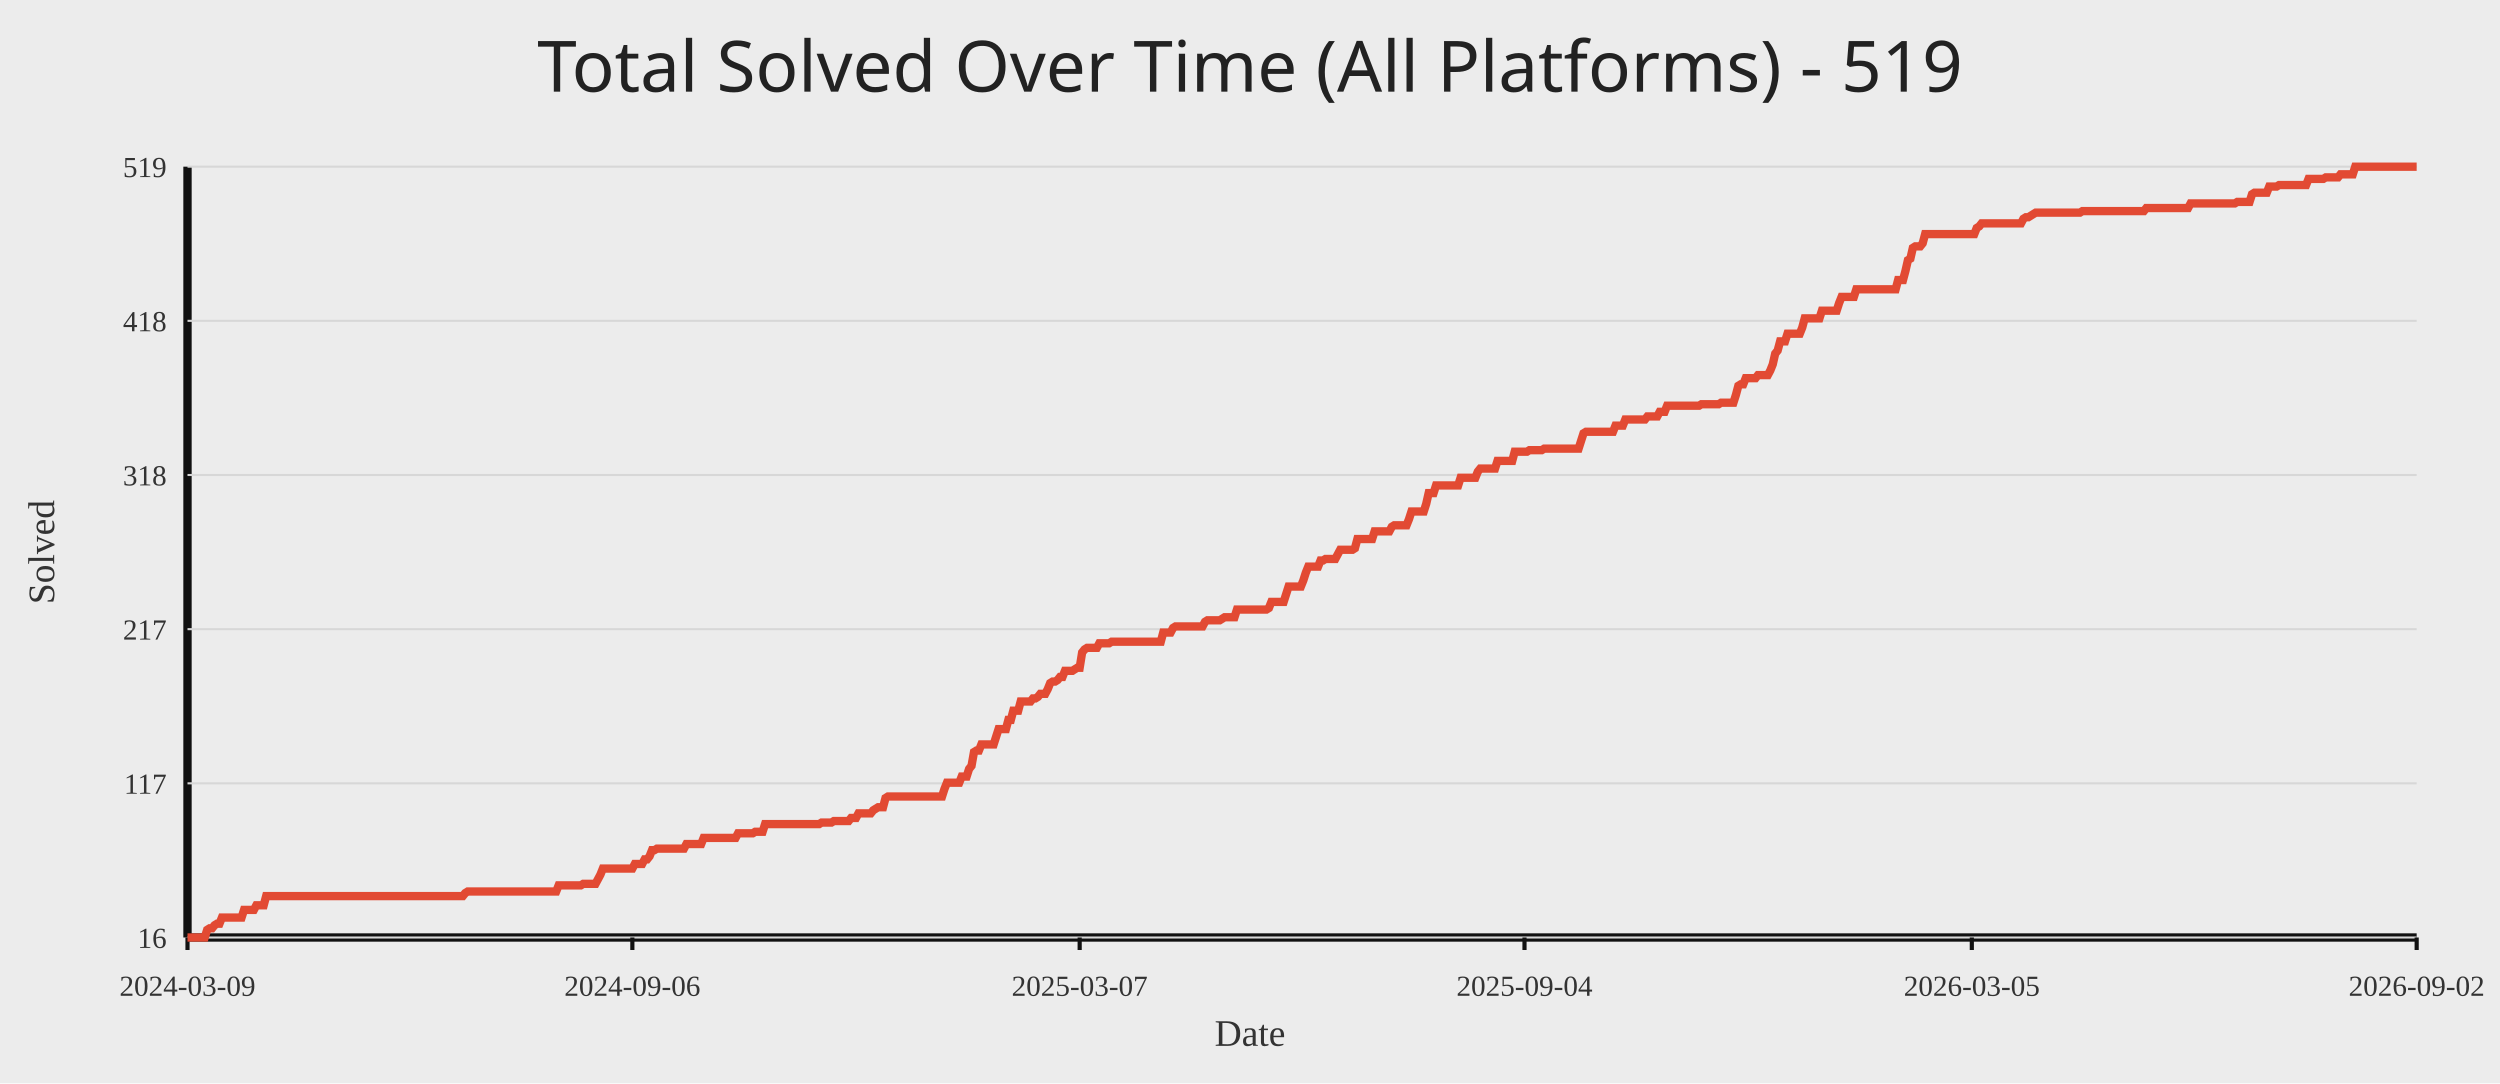
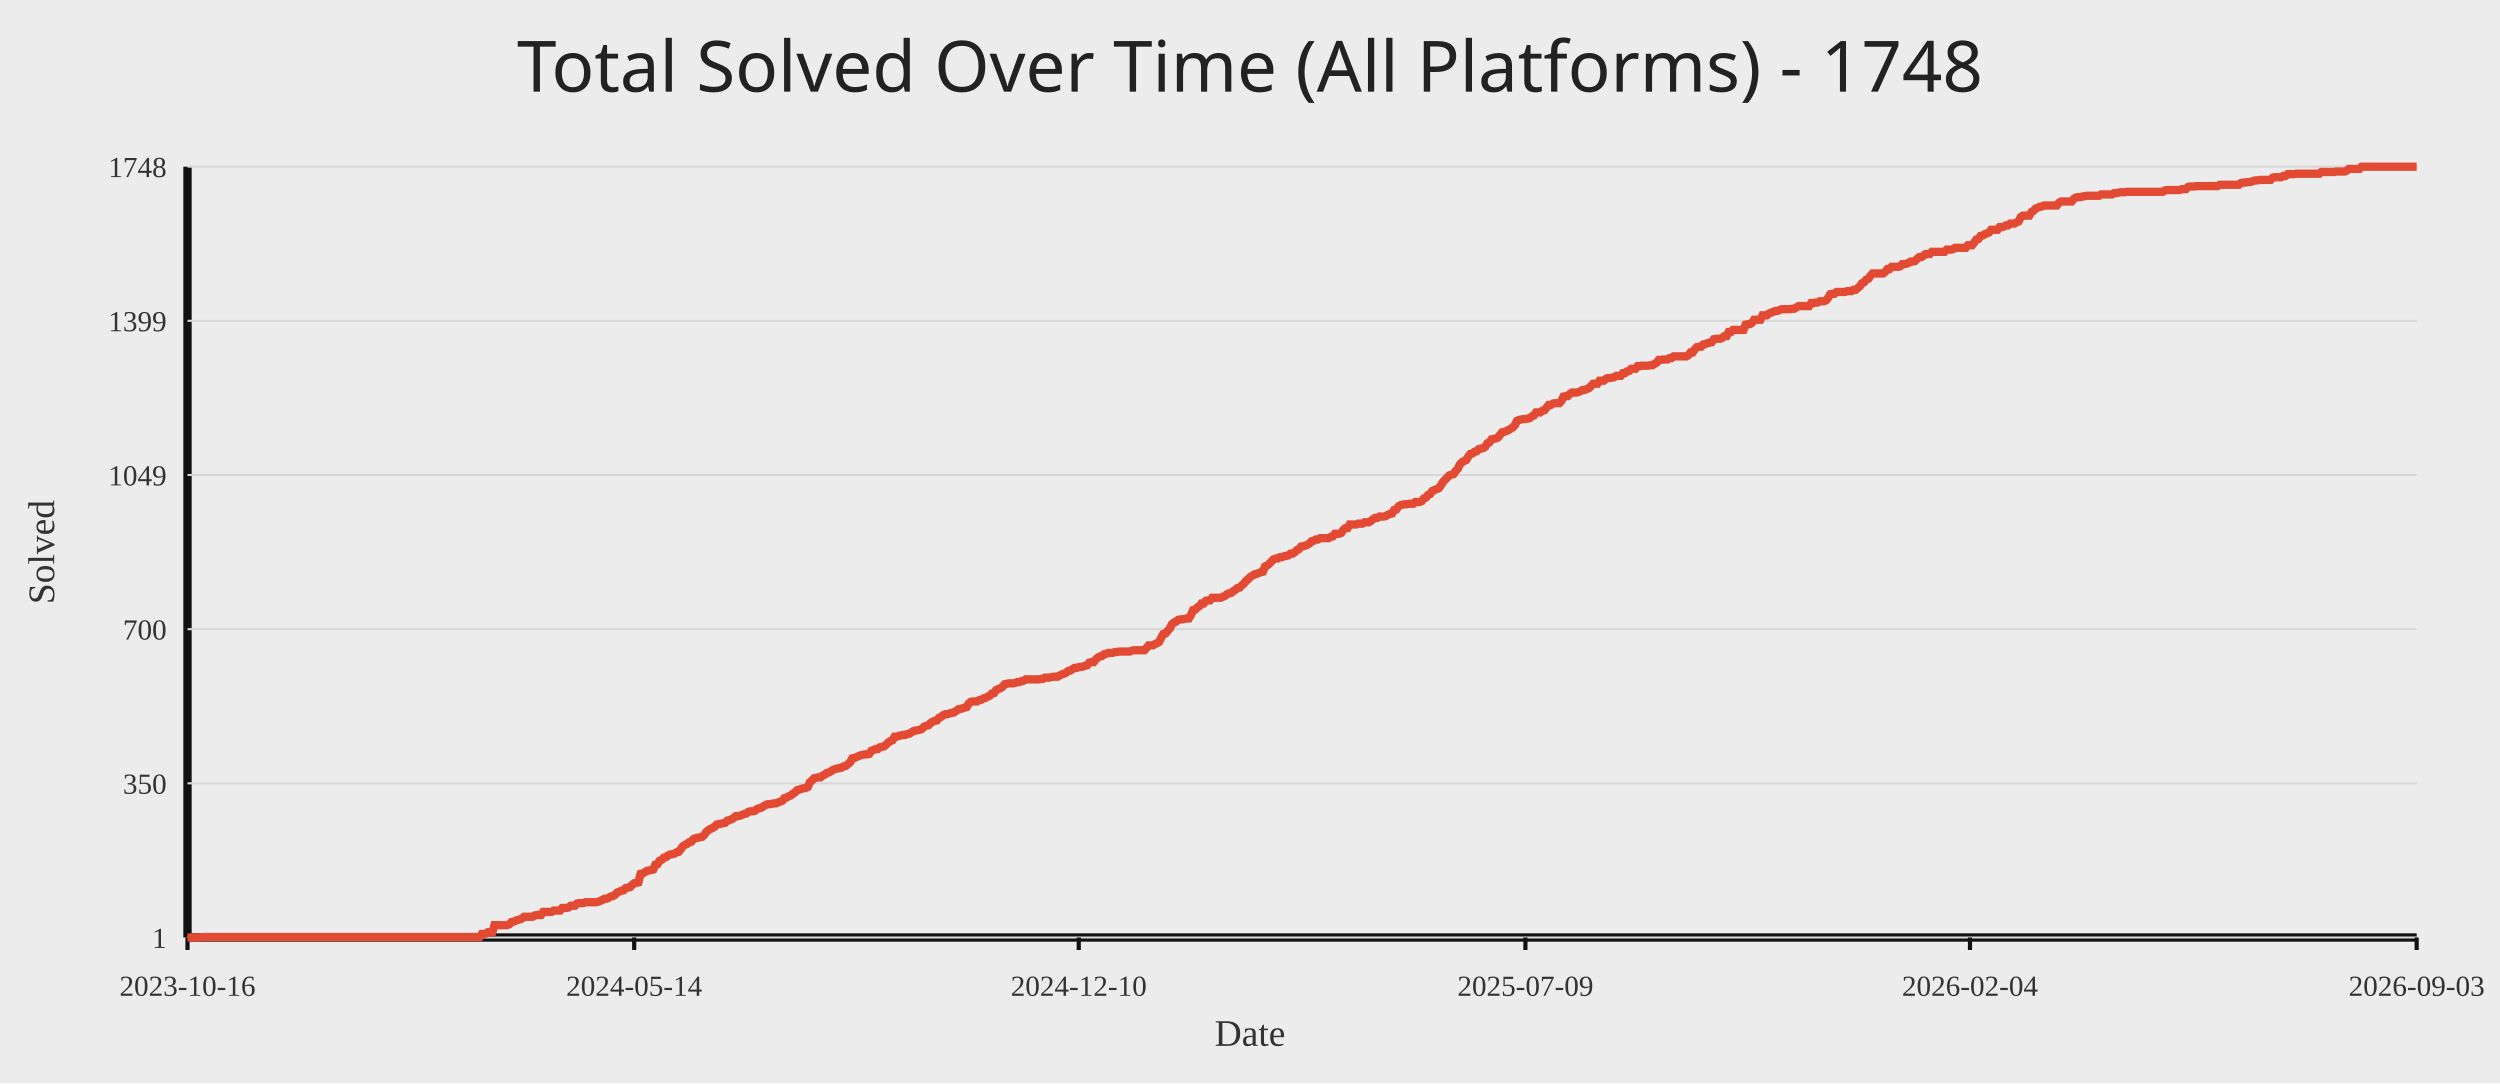
<svg xmlns="http://www.w3.org/2000/svg" width="1200" height="520">
  <rect width="100%" height="100%" fill="#ececec" />
-   <text x="50%" y="44" text-anchor="middle" fill="#222" font-size="34" font-family="Comic Sans MS, Segoe UI">Total Solved Over Time (All Platforms) - 519</text>
+   <text x="50%" y="44" text-anchor="middle" fill="#222" font-size="34" font-family="Comic Sans MS, Segoe UI">Total Solved Over Time (All Platforms) - 1748</text>
  <line x1="90" y1="450" x2="1160" y2="450" stroke="#111" stroke-width="4" />
  <line x1="90" y1="80" x2="90" y2="450" stroke="#111" stroke-width="4" />
  <line x1="90" y1="450.00" x2="1160" y2="450.00" stroke="#d7d7d7" stroke-width="1" />
-   <text x="80" y="455.00" text-anchor="end" fill="#333" font-size="14">16</text>
+   <text x="80" y="455.00" text-anchor="end" fill="#333" font-size="14">1</text>
  <line x1="90" y1="376.00" x2="1160" y2="376.00" stroke="#d7d7d7" stroke-width="1" />
-   <text x="80" y="381.00" text-anchor="end" fill="#333" font-size="14">117</text>
+   <text x="80" y="381.00" text-anchor="end" fill="#333" font-size="14">350</text>
  <line x1="90" y1="302.00" x2="1160" y2="302.00" stroke="#d7d7d7" stroke-width="1" />
-   <text x="80" y="307.00" text-anchor="end" fill="#333" font-size="14">217</text>
+   <text x="80" y="307.00" text-anchor="end" fill="#333" font-size="14">700</text>
  <line x1="90" y1="228.00" x2="1160" y2="228.00" stroke="#d7d7d7" stroke-width="1" />
-   <text x="80" y="233.00" text-anchor="end" fill="#333" font-size="14">318</text>
+   <text x="80" y="233.00" text-anchor="end" fill="#333" font-size="14">1049</text>
  <line x1="90" y1="154.00" x2="1160" y2="154.00" stroke="#d7d7d7" stroke-width="1" />
-   <text x="80" y="159.00" text-anchor="end" fill="#333" font-size="14">418</text>
+   <text x="80" y="159.00" text-anchor="end" fill="#333" font-size="14">1399</text>
  <line x1="90" y1="80.00" x2="1160" y2="80.00" stroke="#d7d7d7" stroke-width="1" />
-   <text x="80" y="85.00" text-anchor="end" fill="#333" font-size="14">519</text>
+   <text x="80" y="85.00" text-anchor="end" fill="#333" font-size="14">1748</text>
  <line x1="90.00" y1="450" x2="90.00" y2="456" stroke="#111" stroke-width="2" />
-   <text x="90.00" y="478" text-anchor="middle" fill="#333" font-size="14">2024-03-09</text>
-   <line x1="303.53" y1="450" x2="303.53" y2="456" stroke="#111" stroke-width="2" />
-   <text x="303.53" y="478" text-anchor="middle" fill="#333" font-size="14">2024-09-06</text>
-   <line x1="518.24" y1="450" x2="518.24" y2="456" stroke="#111" stroke-width="2" />
-   <text x="518.24" y="478" text-anchor="middle" fill="#333" font-size="14">2025-03-07</text>
-   <line x1="731.76" y1="450" x2="731.76" y2="456" stroke="#111" stroke-width="2" />
-   <text x="731.76" y="478" text-anchor="middle" fill="#333" font-size="14">2025-09-04</text>
-   <line x1="946.47" y1="450" x2="946.47" y2="456" stroke="#111" stroke-width="2" />
-   <text x="946.47" y="478" text-anchor="middle" fill="#333" font-size="14">2026-03-05</text>
+   <text x="90.00" y="478" text-anchor="middle" fill="#333" font-size="14">2023-10-16</text>
+   <line x1="304.41" y1="450" x2="304.41" y2="456" stroke="#111" stroke-width="2" />
+   <text x="304.41" y="478" text-anchor="middle" fill="#333" font-size="14">2024-05-14</text>
+   <line x1="517.80" y1="450" x2="517.80" y2="456" stroke="#111" stroke-width="2" />
+   <text x="517.80" y="478" text-anchor="middle" fill="#333" font-size="14">2024-12-10</text>
+   <line x1="732.20" y1="450" x2="732.20" y2="456" stroke="#111" stroke-width="2" />
+   <text x="732.20" y="478" text-anchor="middle" fill="#333" font-size="14">2025-07-09</text>
+   <line x1="945.59" y1="450" x2="945.59" y2="456" stroke="#111" stroke-width="2" />
+   <text x="945.59" y="478" text-anchor="middle" fill="#333" font-size="14">2026-02-04</text>
  <line x1="1160.00" y1="450" x2="1160.00" y2="456" stroke="#111" stroke-width="2" />
-   <text x="1160.00" y="478" text-anchor="middle" fill="#333" font-size="14">2026-09-02</text>
-   <polyline fill="none" stroke="#e24a33" stroke-width="4" points="90.00,450.00 91.18,450.00 92.36,450.00 93.54,450.00 94.72,450.00 95.90,450.00 97.08,450.00 98.26,450.00 99.44,446.32 100.62,445.59 101.80,445.59 102.98,444.12 104.16,443.38 105.34,443.38 106.52,440.44 107.70,440.44 108.88,440.44 110.06,440.44 111.23,440.44 112.41,440.44 113.59,440.44 114.77,440.44 115.95,440.44 117.13,436.76 118.31,436.76 119.49,436.76 120.67,436.76 121.85,436.76 123.03,434.55 124.21,434.55 125.39,434.55 126.57,434.55 127.75,430.14 128.93,430.14 130.11,430.14 131.29,430.14 132.47,430.14 133.65,430.14 134.83,430.14 136.01,430.14 137.19,430.14 138.37,430.14 139.55,430.14 140.73,430.14 141.91,430.14 143.09,430.14 144.27,430.14 145.45,430.14 146.63,430.14 147.81,430.14 148.99,430.14 150.17,430.14 151.35,430.14 152.52,430.14 153.70,430.14 154.88,430.14 156.06,430.14 157.24,430.14 158.42,430.14 159.60,430.14 160.78,430.14 161.96,430.14 163.14,430.14 164.32,430.14 165.50,430.14 166.68,430.14 167.86,430.14 169.04,430.14 170.22,430.14 171.40,430.14 172.58,430.14 173.76,430.14 174.94,430.14 176.12,430.14 177.30,430.14 178.48,430.14 179.66,430.14 180.84,430.14 182.02,430.14 183.20,430.14 184.38,430.14 185.56,430.14 186.74,430.14 187.92,430.14 189.10,430.14 190.28,430.14 191.46,430.14 192.64,430.14 193.81,430.14 194.99,430.14 196.17,430.14 197.35,430.14 198.53,430.14 199.71,430.14 200.89,430.14 202.07,430.14 203.25,430.14 204.43,430.14 205.61,430.14 206.79,430.14 207.97,430.14 209.15,430.14 210.33,430.14 211.51,430.14 212.69,430.14 213.87,430.14 215.05,430.14 216.23,430.14 217.41,430.14 218.59,430.14 219.77,430.14 220.95,430.14 222.13,430.14 223.31,428.67 224.49,427.93 225.67,427.93 226.85,427.93 228.03,427.93 229.21,427.93 230.39,427.93 231.57,427.93 232.75,427.93 233.93,427.93 235.10,427.93 236.28,427.93 237.46,427.93 238.64,427.93 239.82,427.93 241.00,427.93 242.18,427.93 243.36,427.93 244.54,427.93 245.72,427.93 246.90,427.93 248.08,427.93 249.26,427.93 250.44,427.93 251.62,427.93 252.80,427.93 253.98,427.93 255.16,427.93 256.34,427.93 257.52,427.93 258.70,427.93 259.88,427.93 261.06,427.93 262.24,427.93 263.42,427.93 264.60,427.93 265.78,427.93 266.96,427.93 268.14,424.99 269.32,424.99 270.50,424.99 271.68,424.99 272.86,424.99 274.04,424.99 275.21,424.99 276.39,424.99 277.57,424.99 278.75,424.99 279.93,424.25 281.11,424.25 282.29,424.25 283.47,424.25 284.65,424.25 285.83,424.25 287.01,422.05 288.19,419.84 289.37,416.90 290.55,416.90 291.73,416.90 292.91,416.90 294.09,416.90 295.27,416.90 296.45,416.90 297.63,416.90 298.81,416.90 299.99,416.90 301.17,416.90 302.35,416.90 303.53,416.90 304.71,414.69 305.89,414.69 307.07,414.69 308.25,414.69 309.43,412.49 310.61,412.49 311.79,411.01 312.97,408.07 314.15,408.07 315.33,407.34 316.50,407.34 317.68,407.34 318.86,407.34 320.04,407.34 321.22,407.34 322.40,407.34 323.58,407.34 324.76,407.34 325.94,407.34 327.12,407.34 328.30,407.34 329.48,405.13 330.66,405.13 331.84,405.13 333.02,405.13 334.20,405.13 335.38,405.13 336.56,405.13 337.74,402.19 338.92,402.19 340.10,402.19 341.28,402.19 342.46,402.19 343.64,402.19 344.82,402.19 346.00,402.19 347.18,402.19 348.36,402.19 349.54,402.19 350.72,402.19 351.90,402.19 353.08,402.19 354.26,399.98 355.44,399.98 356.62,399.98 357.79,399.98 358.97,399.98 360.15,399.98 361.33,399.98 362.51,399.24 363.69,399.24 364.87,399.24 366.05,399.24 367.23,395.57 368.41,395.57 369.59,395.57 370.77,395.57 371.95,395.57 373.13,395.57 374.31,395.57 375.49,395.57 376.67,395.57 377.85,395.57 379.03,395.57 380.21,395.57 381.39,395.57 382.57,395.57 383.75,395.57 384.93,395.57 386.11,395.57 387.29,395.57 388.47,395.57 389.65,395.57 390.83,395.57 392.01,395.57 393.19,395.57 394.37,394.83 395.55,394.83 396.73,394.83 397.91,394.83 399.08,394.83 400.26,394.10 401.44,394.10 402.62,394.10 403.80,394.10 404.98,394.10 406.16,394.10 407.34,394.10 408.52,392.62 409.70,392.62 410.88,392.62 412.06,390.42 413.24,390.42 414.42,390.42 415.60,390.42 416.78,390.42 417.96,390.42 419.14,388.95 420.32,388.21 421.50,387.48 422.68,387.48 423.86,387.48 425.04,383.06 426.22,382.33 427.40,382.33 428.58,382.33 429.76,382.33 430.94,382.33 432.12,382.33 433.30,382.33 434.48,382.33 435.66,382.33 436.84,382.33 438.02,382.33 439.20,382.33 440.37,382.33 441.55,382.33 442.73,382.33 443.91,382.33 445.09,382.33 446.27,382.33 447.45,382.33 448.63,382.33 449.81,382.33 450.99,382.33 452.17,382.33 453.35,378.65 454.53,375.71 455.71,375.71 456.89,375.71 458.07,375.71 459.25,375.71 460.43,375.71 461.61,372.76 462.79,372.76 463.97,372.76 465.15,369.09 466.33,367.61 467.51,360.99 468.69,360.26 469.87,360.26 471.05,357.32 472.23,357.32 473.41,357.32 474.59,357.32 475.77,357.32 476.95,357.32 478.13,353.64 479.31,349.96 480.49,349.96 481.66,349.96 482.84,349.96 484.02,345.55 485.20,345.55 486.38,341.13 487.56,341.13 488.74,341.13 489.92,336.72 491.10,336.72 492.28,336.72 493.46,336.72 494.64,336.72 495.82,335.25 497.00,335.25 498.18,334.51 499.36,333.04 500.54,333.04 501.72,333.04 502.90,330.83 504.08,327.89 505.26,327.16 506.44,327.16 507.62,326.42 508.80,324.95 509.98,324.95 511.16,322.01 512.34,322.01 513.52,322.01 514.70,322.01 515.88,321.27 517.06,320.54 518.24,320.54 519.42,313.18 520.60,311.71 521.78,310.97 522.95,310.97 524.13,310.97 525.31,310.97 526.49,310.97 527.67,308.77 528.85,308.77 530.03,308.77 531.21,308.77 532.39,308.77 533.57,308.03 534.75,308.03 535.93,308.03 537.11,308.03 538.29,308.03 539.47,308.03 540.65,308.03 541.83,308.03 543.01,308.03 544.19,308.03 545.37,308.03 546.55,308.03 547.73,308.03 548.91,308.03 550.09,308.03 551.27,308.03 552.45,308.03 553.63,308.03 554.81,308.03 555.99,308.03 557.17,308.03 558.35,303.62 559.53,303.62 560.71,303.62 561.89,303.62 563.07,301.41 564.24,300.68 565.42,300.68 566.60,300.68 567.78,300.68 568.96,300.68 570.14,300.68 571.32,300.68 572.50,300.68 573.68,300.68 574.86,300.68 576.04,300.68 577.22,300.68 578.40,298.47 579.58,297.73 580.76,297.73 581.94,297.73 583.12,297.73 584.30,297.73 585.48,297.73 586.66,297.00 587.84,296.26 589.02,296.26 590.20,296.26 591.38,296.26 592.56,296.26 593.74,292.58 594.92,292.58 596.10,292.58 597.28,292.58 598.46,292.58 599.64,292.58 600.82,292.58 602.00,292.58 603.18,292.58 604.36,292.58 605.53,292.58 606.71,292.58 607.89,292.58 609.07,291.85 610.25,288.91 611.43,288.91 612.61,288.91 613.79,288.91 614.97,288.91 616.15,288.91 617.33,285.23 618.51,281.55 619.69,281.55 620.87,281.55 622.05,281.55 623.23,281.55 624.41,281.55 625.59,278.61 626.77,274.93 627.95,271.99 629.13,271.99 630.31,271.99 631.49,271.99 632.67,271.99 633.85,269.05 635.03,269.05 636.21,268.31 637.39,268.31 638.57,268.31 639.75,268.31 640.93,268.31 642.11,266.10 643.29,263.90 644.47,263.90 645.64,263.90 646.82,263.90 648.00,263.90 649.18,263.90 650.36,263.16 651.54,258.75 652.72,258.75 653.90,258.75 655.08,258.75 656.26,258.75 657.44,258.75 658.62,258.75 659.80,255.07 660.98,255.07 662.16,255.07 663.34,255.07 664.52,255.07 665.70,255.07 666.88,255.07 668.06,252.86 669.24,252.13 670.42,252.13 671.60,252.13 672.78,252.13 673.96,252.13 675.14,252.13 676.32,249.18 677.50,245.51 678.68,245.51 679.86,245.51 681.04,245.51 682.22,245.51 683.40,245.51 684.58,241.83 685.76,236.68 686.93,236.68 688.11,236.68 689.29,233.00 690.47,233.00 691.65,233.00 692.83,233.00 694.01,233.00 695.19,233.00 696.37,233.00 697.55,233.00 698.73,233.00 699.91,233.00 701.09,229.32 702.27,229.32 703.45,229.32 704.63,229.32 705.81,229.32 706.99,229.32 708.17,229.32 709.35,226.38 710.53,224.91 711.71,224.91 712.89,224.91 714.07,224.91 715.25,224.91 716.43,224.91 717.61,224.91 718.79,221.23 719.97,221.23 721.15,221.23 722.33,221.23 723.51,221.23 724.69,221.23 725.87,221.23 727.05,216.82 728.22,216.82 729.40,216.82 730.58,216.82 731.76,216.82 732.94,216.82 734.12,216.08 735.30,216.08 736.48,216.08 737.66,216.08 738.84,216.08 740.02,216.08 741.20,215.35 742.38,215.35 743.56,215.35 744.74,215.35 745.92,215.35 747.10,215.35 748.28,215.35 749.46,215.35 750.64,215.35 751.82,215.35 753.00,215.35 754.18,215.35 755.36,215.35 756.54,215.35 757.72,215.35 758.90,211.67 760.08,207.99 761.26,207.26 762.44,207.26 763.62,207.26 764.80,207.26 765.98,207.26 767.16,207.26 768.34,207.26 769.51,207.26 770.69,207.26 771.87,207.26 773.05,207.26 774.23,207.26 775.41,204.31 776.59,204.31 777.77,204.31 778.95,204.31 780.13,201.37 781.31,201.37 782.49,201.37 783.67,201.37 784.85,201.37 786.03,201.37 787.21,201.37 788.39,201.37 789.57,201.37 790.75,199.90 791.93,199.90 793.11,199.90 794.29,199.90 795.47,199.90 796.65,197.69 797.83,197.69 799.01,197.69 800.19,194.75 801.37,194.75 802.55,194.75 803.73,194.75 804.91,194.75 806.09,194.75 807.27,194.75 808.45,194.75 809.63,194.75 810.80,194.75 811.98,194.75 813.16,194.75 814.34,194.75 815.52,194.75 816.70,194.02 817.88,194.02 819.06,194.02 820.24,194.02 821.42,194.02 822.60,194.02 823.78,194.02 824.96,194.02 826.14,193.28 827.32,193.28 828.50,193.28 829.68,193.28 830.86,193.28 832.04,193.28 833.22,189.60 834.40,185.19 835.58,184.45 836.76,184.45 837.94,181.51 839.12,181.51 840.30,181.51 841.48,181.51 842.66,181.51 843.84,180.04 845.02,180.04 846.20,180.04 847.38,180.04 848.56,180.04 849.74,177.83 850.92,174.89 852.09,169.74 853.27,168.27 854.45,163.86 855.63,163.86 856.81,163.86 857.99,160.18 859.17,160.18 860.35,160.18 861.53,160.18 862.71,160.18 863.89,160.18 865.07,157.24 866.25,152.82 867.43,152.82 868.61,152.82 869.79,152.82 870.97,152.82 872.15,152.82 873.33,152.82 874.51,149.15 875.69,149.15 876.87,149.15 878.05,149.15 879.23,149.15 880.41,149.15 881.59,149.15 882.77,145.47 883.95,142.52 885.13,142.52 886.31,142.52 887.49,142.52 888.67,142.52 889.85,142.52 891.03,138.85 892.21,138.85 893.38,138.85 894.56,138.85 895.74,138.85 896.92,138.85 898.10,138.85 899.28,138.85 900.46,138.85 901.64,138.85 902.82,138.85 904.00,138.85 905.18,138.85 906.36,138.85 907.54,138.85 908.72,138.85 909.90,138.85 911.08,134.43 912.26,134.43 913.44,134.43 914.62,130.02 915.80,124.87 916.98,124.14 918.16,118.99 919.34,118.25 920.52,118.25 921.70,118.25 922.88,116.78 924.06,112.37 925.24,112.37 926.42,112.37 927.60,112.37 928.78,112.37 929.96,112.37 931.14,112.37 932.32,112.37 933.50,112.37 934.67,112.37 935.85,112.37 937.03,112.37 938.21,112.37 939.39,112.37 940.57,112.37 941.75,112.37 942.93,112.37 944.11,112.37 945.29,112.37 946.47,112.37 947.65,112.37 948.83,109.42 950.01,108.69 951.19,107.22 952.37,107.22 953.55,107.22 954.73,107.22 955.91,107.22 957.09,107.22 958.27,107.22 959.45,107.22 960.63,107.22 961.81,107.22 962.99,107.22 964.17,107.22 965.35,107.22 966.53,107.22 967.71,107.22 968.89,107.22 970.07,107.22 971.25,105.01 972.43,104.27 973.61,104.27 974.79,103.54 975.96,102.80 977.14,102.07 978.32,102.07 979.50,102.07 980.68,102.07 981.86,102.07 983.04,102.07 984.22,102.07 985.40,102.07 986.58,102.07 987.76,102.07 988.94,102.07 990.12,102.07 991.30,102.07 992.48,102.07 993.66,102.07 994.84,102.07 996.02,102.07 997.20,102.07 998.38,102.07 999.56,101.33 1000.74,101.33 1001.92,101.33 1003.10,101.33 1004.28,101.33 1005.46,101.33 1006.64,101.33 1007.82,101.33 1009.00,101.33 1010.18,101.33 1011.36,101.33 1012.54,101.33 1013.72,101.33 1014.90,101.33 1016.07,101.33 1017.25,101.33 1018.43,101.33 1019.61,101.33 1020.79,101.33 1021.97,101.33 1023.15,101.33 1024.33,101.33 1025.51,101.33 1026.69,101.33 1027.87,101.33 1029.05,101.33 1030.23,99.86 1031.41,99.86 1032.59,99.86 1033.77,99.86 1034.95,99.86 1036.13,99.86 1037.31,99.86 1038.49,99.86 1039.67,99.86 1040.85,99.86 1042.03,99.86 1043.21,99.86 1044.39,99.86 1045.57,99.86 1046.75,99.86 1047.93,99.86 1049.11,99.86 1050.29,99.86 1051.47,97.65 1052.65,97.65 1053.83,97.65 1055.01,97.65 1056.19,97.65 1057.36,97.65 1058.54,97.65 1059.72,97.65 1060.90,97.65 1062.08,97.65 1063.26,97.65 1064.44,97.65 1065.62,97.65 1066.80,97.65 1067.98,97.65 1069.16,97.65 1070.34,97.65 1071.52,97.65 1072.70,97.65 1073.88,96.92 1075.06,96.92 1076.24,96.92 1077.42,96.92 1078.60,96.92 1079.78,96.92 1080.96,93.24 1082.14,92.50 1083.32,92.50 1084.50,92.50 1085.68,92.50 1086.86,92.50 1088.04,92.50 1089.22,89.56 1090.40,89.56 1091.58,89.56 1092.76,89.56 1093.94,88.83 1095.12,88.83 1096.30,88.83 1097.48,88.83 1098.65,88.83 1099.83,88.83 1101.01,88.83 1102.19,88.83 1103.37,88.83 1104.55,88.83 1105.73,88.83 1106.91,88.83 1108.09,85.88 1109.27,85.88 1110.45,85.88 1111.63,85.88 1112.81,85.88 1113.99,85.88 1115.17,85.88 1116.35,85.15 1117.53,85.15 1118.71,85.15 1119.89,85.15 1121.07,85.15 1122.25,85.15 1123.43,83.68 1124.61,83.68 1125.79,83.68 1126.97,83.68 1128.15,83.68 1129.33,83.68 1130.51,80.00 1131.69,80.00 1132.87,80.00 1134.05,80.00 1135.23,80.00 1136.41,80.00 1137.59,80.00 1138.77,80.00 1139.94,80.00 1141.12,80.00 1142.30,80.00 1143.48,80.00 1144.66,80.00 1145.84,80.00 1147.02,80.00 1148.20,80.00 1149.38,80.00 1150.56,80.00 1151.74,80.00 1152.92,80.00 1154.10,80.00 1155.28,80.00 1156.46,80.00 1157.64,80.00 1158.82,80.00 1160.00,80.00" />
+   <text x="1160.00" y="478" text-anchor="middle" fill="#333" font-size="14">2026-09-03</text>
+   <polyline fill="none" stroke="#e24a33" stroke-width="4" points="90.00,450.00 91.02,450.00 92.03,450.00 93.05,450.00 94.06,450.00 95.08,450.00 96.10,450.00 97.11,449.79 98.13,449.79 99.15,449.79 100.16,449.79 101.18,449.79 102.19,449.79 103.21,449.79 104.23,449.79 105.24,449.79 106.26,449.79 107.27,449.79 108.29,449.79 109.31,449.79 110.32,449.79 111.34,449.79 112.36,449.79 113.37,449.79 114.39,449.79 115.40,449.79 116.42,449.79 117.44,449.79 118.45,449.79 119.47,449.79 120.48,449.79 121.50,449.79 122.52,449.79 123.53,449.79 124.55,449.79 125.57,449.79 126.58,449.79 127.60,449.79 128.61,449.79 129.63,449.79 130.65,449.79 131.66,449.79 132.68,449.79 133.69,449.79 134.71,449.79 135.73,449.79 136.74,449.79 137.76,449.79 138.77,449.79 139.79,449.79 140.81,449.79 141.82,449.79 142.84,449.79 143.86,449.79 144.87,449.79 145.89,449.79 146.90,449.79 147.92,449.79 148.94,449.79 149.95,449.79 150.97,449.79 151.98,449.79 153.00,449.79 154.02,449.79 155.03,449.79 156.05,449.79 157.07,449.79 158.08,449.79 159.10,449.79 160.11,449.79 161.13,449.79 162.15,449.79 163.16,449.79 164.18,449.79 165.19,449.79 166.21,449.79 167.23,449.79 168.24,449.79 169.26,449.79 170.28,449.79 171.29,449.79 172.31,449.79 173.32,449.79 174.34,449.79 175.36,449.79 176.37,449.79 177.39,449.79 178.40,449.79 179.42,449.79 180.44,449.79 181.45,449.79 182.47,449.79 183.49,449.79 184.50,449.79 185.52,449.79 186.53,449.79 187.55,449.79 188.57,449.79 189.58,449.79 190.60,449.79 191.61,449.79 192.63,449.79 193.65,449.79 194.66,449.79 195.68,449.79 196.70,449.79 197.71,449.79 198.73,449.79 199.74,449.79 200.76,449.79 201.78,449.79 202.79,449.79 203.81,449.79 204.82,449.79 205.84,449.79 206.86,449.79 207.87,449.79 208.89,449.79 209.91,449.79 210.92,449.79 211.94,449.79 212.95,449.79 213.97,449.79 214.99,449.79 216.00,449.79 217.02,449.79 218.03,449.79 219.05,449.79 220.07,449.79 221.08,449.79 222.10,449.79 223.11,449.79 224.13,449.79 225.15,449.79 226.16,449.79 227.18,449.79 228.20,449.79 229.21,449.79 230.23,449.79 231.24,448.31 232.26,448.31 233.28,448.09 234.29,447.46 235.31,447.46 236.32,447.46 237.34,444.07 238.36,444.07 239.37,444.07 240.39,444.07 241.41,444.07 242.42,444.07 243.44,444.07 244.45,443.65 245.47,442.59 246.49,442.38 247.50,441.95 248.52,441.53 249.53,441.32 250.55,440.89 251.57,440.05 252.58,440.05 253.60,440.05 254.62,440.05 255.63,440.05 256.65,439.41 257.66,439.20 258.68,439.20 259.70,439.20 260.71,437.72 261.73,437.72 262.74,437.72 263.76,437.72 264.78,437.72 265.79,437.08 266.81,437.08 267.83,437.08 268.84,437.08 269.86,435.81 270.87,435.81 271.89,435.81 272.91,435.60 273.92,434.75 274.94,434.75 275.95,434.75 276.97,433.69 277.99,433.48 279.00,433.48 280.02,433.48 281.04,433.06 282.05,433.06 283.07,433.06 284.08,433.06 285.10,433.06 286.12,433.06 287.13,432.84 288.15,432.42 289.16,432.00 290.18,431.36 291.20,431.36 292.21,430.94 293.23,430.30 294.25,430.09 295.26,429.46 296.28,428.40 297.29,427.97 298.31,427.55 299.33,427.34 300.34,426.28 301.36,426.07 302.37,425.86 303.39,424.80 304.41,423.95 305.42,423.74 306.44,423.53 307.45,419.50 308.47,419.29 309.49,418.65 310.50,418.02 311.52,417.81 312.54,417.60 313.55,417.38 314.57,415.05 315.58,414.84 316.60,413.15 317.62,412.72 318.63,411.67 319.65,411.45 320.66,410.61 321.68,410.18 322.70,409.97 323.71,409.76 324.73,409.12 325.75,408.91 326.76,407.64 327.78,406.16 328.79,405.52 329.81,405.10 330.83,404.25 331.84,404.04 332.86,402.77 333.87,402.35 334.89,402.14 335.91,401.92 336.92,401.71 337.94,400.86 338.96,399.38 339.97,398.53 340.99,397.90 342.00,397.48 343.02,396.84 344.04,395.78 345.05,395.57 346.07,395.36 347.08,395.15 348.10,394.93 349.12,393.88 350.13,393.66 351.15,393.24 352.17,392.60 353.18,391.76 354.20,391.76 355.21,391.55 356.23,391.12 357.25,390.70 358.26,390.49 359.28,389.64 360.29,389.43 361.31,389.43 362.33,389.22 363.34,388.37 364.36,387.95 365.38,387.73 366.39,387.10 367.41,386.46 368.42,386.04 369.44,386.04 370.46,385.83 371.47,385.62 372.49,385.62 373.50,385.19 374.52,384.77 375.54,384.34 376.55,383.07 377.57,382.86 378.58,382.23 379.60,381.80 380.62,380.96 381.63,380.32 382.65,379.26 383.67,379.05 384.68,378.63 385.70,378.41 386.71,378.20 387.73,377.78 388.75,375.45 389.76,374.60 390.78,373.54 391.79,373.33 392.81,373.12 393.83,373.12 394.84,372.27 395.86,371.85 396.88,371.00 397.89,370.79 398.91,370.15 399.92,369.52 400.94,369.10 401.96,368.88 402.97,368.67 403.99,368.46 405.00,367.82 406.02,367.61 407.04,366.77 408.05,365.92 409.07,364.01 410.09,363.80 411.10,363.38 412.12,362.95 413.13,362.53 414.15,362.32 415.17,362.11 416.18,362.11 417.20,361.89 418.21,360.41 419.23,359.99 420.25,359.56 421.26,359.56 422.28,358.72 423.30,358.51 424.31,358.29 425.33,357.45 426.34,356.39 427.36,355.75 428.38,355.33 429.39,353.63 430.41,353.63 431.42,353.21 432.44,353.00 433.46,352.79 434.47,352.79 435.49,352.36 436.51,352.15 437.52,351.52 438.54,350.88 439.55,350.67 440.57,350.46 441.59,350.25 442.60,349.82 443.62,348.76 444.63,348.34 445.65,348.13 446.67,347.07 447.68,346.43 448.70,346.01 449.72,345.80 450.73,344.53 451.75,344.10 452.76,343.26 453.78,342.83 454.80,342.83 455.81,342.41 456.83,342.20 457.84,341.99 458.86,341.35 459.88,340.50 460.89,340.29 461.91,340.08 462.92,339.66 463.94,339.44 464.96,337.75 465.97,336.90 466.99,336.69 468.01,336.69 469.02,336.69 470.04,336.06 471.05,335.84 472.07,335.21 473.09,335.00 474.10,334.36 475.12,333.94 476.13,332.88 477.15,332.67 478.17,331.18 479.18,330.76 480.20,330.34 481.22,329.70 482.23,328.43 483.25,328.22 484.26,328.01 485.28,328.01 486.30,328.01 487.31,327.80 488.33,327.37 489.34,327.37 490.36,326.95 491.38,326.74 492.39,326.10 493.41,326.10 494.43,326.10 495.44,326.10 496.46,326.10 497.47,326.10 498.49,326.10 499.51,325.89 500.52,325.89 501.54,325.25 502.55,325.25 503.57,325.25 504.59,325.04 505.60,324.83 506.62,324.83 507.64,324.83 508.65,324.20 509.67,323.77 510.68,323.35 511.70,322.93 512.72,322.08 513.73,321.87 514.75,321.23 515.76,320.60 516.78,320.60 517.80,320.17 518.81,320.17 519.83,319.96 520.85,319.54 521.86,319.32 522.88,318.05 523.89,317.84 524.91,317.84 525.93,316.57 526.94,315.72 527.96,315.09 528.97,314.88 529.99,314.03 531.01,313.82 532.02,313.39 533.04,313.39 534.06,313.39 535.07,312.97 536.09,312.97 537.10,312.76 538.12,312.76 539.14,312.76 540.15,312.76 541.17,312.76 542.18,312.76 543.20,312.34 544.22,312.12 545.23,312.12 546.25,312.12 547.26,312.12 548.28,312.12 549.30,312.12 550.31,311.06 551.33,309.79 552.35,309.79 553.36,309.79 554.38,309.16 555.39,308.73 556.41,308.10 557.43,305.98 558.44,304.29 559.46,304.08 560.47,302.80 561.49,301.75 562.51,299.63 563.52,298.78 564.54,298.36 565.56,297.51 566.57,297.30 567.59,297.30 568.60,297.09 569.62,296.87 570.64,296.87 571.65,295.18 572.67,292.85 573.68,292.64 574.70,291.58 575.72,290.94 576.73,289.67 577.75,289.67 578.77,288.40 579.78,288.19 580.80,288.19 581.81,286.92 582.83,286.92 583.85,286.92 584.86,286.92 585.88,286.92 586.89,286.50 587.91,286.07 588.93,285.23 589.94,284.80 590.96,284.59 591.98,283.74 592.99,283.11 594.01,282.26 595.02,282.05 596.04,280.99 597.06,280.14 598.07,278.87 599.09,278.03 600.10,276.97 601.12,276.33 602.14,275.70 603.15,275.48 604.17,275.06 605.19,274.64 606.20,274.42 607.22,271.88 608.23,271.46 609.25,270.61 610.27,269.55 611.28,268.49 612.30,268.07 613.31,268.07 614.33,267.44 615.35,267.44 616.36,267.01 617.38,266.80 618.40,266.59 619.41,265.74 620.43,265.74 621.44,265.11 622.46,264.05 623.48,263.62 624.49,262.35 625.51,262.14 626.52,261.93 627.54,261.51 628.56,260.87 629.57,259.81 630.59,259.60 631.60,258.96 632.62,258.96 633.64,258.33 634.65,258.33 635.67,258.33 636.69,258.33 637.70,258.33 638.72,257.69 639.73,257.48 640.75,256.21 641.77,256.21 642.78,256.21 643.80,255.79 644.81,254.30 645.83,253.46 646.85,253.46 647.86,251.76 648.88,251.76 649.90,251.76 650.91,251.76 651.93,251.34 652.94,251.34 653.96,251.34 654.98,250.70 655.99,250.70 657.01,250.70 658.02,250.07 659.04,249.22 660.06,248.59 661.07,248.59 662.09,247.95 663.11,247.95 664.12,247.95 665.14,247.74 666.15,247.10 667.17,246.68 668.19,246.47 669.20,244.77 670.22,244.56 671.23,243.08 672.25,242.44 673.27,242.23 674.28,242.02 675.30,242.02 676.32,241.81 677.33,241.81 678.35,241.81 679.36,240.96 680.38,240.96 681.40,240.96 682.41,240.54 683.43,239.27 684.44,238.84 685.46,237.57 686.48,237.15 687.49,235.67 688.51,235.24 689.53,234.82 690.54,234.40 691.56,233.13 692.57,231.43 693.59,230.37 694.61,229.31 695.62,228.25 696.64,227.83 697.65,227.62 698.67,226.14 699.69,225.08 700.70,222.96 701.72,221.90 702.74,221.27 703.75,220.84 704.77,219.15 705.78,217.88 706.80,217.66 707.82,216.82 708.83,216.61 709.85,215.55 710.86,215.33 711.88,215.12 712.90,214.49 713.91,212.79 714.93,212.37 715.94,210.89 716.96,210.68 717.98,210.46 718.99,210.04 720.01,208.77 721.03,207.50 722.04,207.29 723.06,206.86 724.07,206.44 725.09,205.80 726.11,205.17 727.12,204.11 728.14,201.99 729.15,201.57 730.17,201.36 731.19,201.14 732.20,201.14 733.22,200.93 734.24,200.72 735.25,199.87 736.27,199.45 737.28,197.97 738.30,197.97 739.32,197.97 740.33,197.12 741.35,196.91 742.36,195.64 743.38,194.37 744.40,194.37 745.41,193.73 746.43,193.52 747.45,193.52 748.46,193.52 749.48,192.46 750.49,190.34 751.51,190.13 752.53,190.13 753.54,189.07 754.56,188.44 755.57,188.44 756.59,188.44 757.61,188.23 758.62,187.80 759.64,187.17 760.66,187.17 761.67,186.74 762.69,186.32 763.70,185.26 764.72,184.20 765.74,184.20 766.75,184.20 767.77,182.72 768.78,182.72 769.80,182.72 770.82,181.87 771.83,181.45 772.85,181.45 773.87,181.24 774.88,181.02 775.90,180.39 776.91,180.39 777.93,180.39 778.95,179.12 779.96,179.12 780.98,178.27 781.99,178.06 783.01,177.00 784.03,177.00 785.04,177.00 786.06,175.73 787.08,175.73 788.09,175.52 789.11,175.52 790.12,175.52 791.14,175.52 792.16,175.31 793.17,175.31 794.19,174.67 795.20,174.04 796.22,172.76 797.24,172.76 798.25,172.55 799.27,172.55 800.28,172.55 801.30,171.92 802.32,171.92 803.33,171.07 804.35,171.07 805.37,171.07 806.38,171.07 807.40,171.07 808.41,171.07 809.43,171.07 810.45,170.44 811.46,169.16 812.48,169.16 813.49,167.68 814.51,166.62 815.53,166.41 816.54,166.41 817.56,165.35 818.58,165.14 819.59,164.72 820.61,164.50 821.62,164.29 822.64,162.81 823.66,162.60 824.67,162.60 825.69,162.60 826.70,162.18 827.72,161.33 828.74,161.33 829.75,159.42 830.77,159.42 831.79,158.36 832.80,158.36 833.82,158.36 834.83,158.36 835.85,158.36 836.87,158.36 837.88,155.82 838.90,155.61 839.91,155.61 840.93,154.97 841.95,153.49 842.96,153.49 843.98,153.49 845.00,153.49 846.01,151.37 847.03,151.37 848.04,151.37 849.06,150.53 850.08,150.10 851.09,149.68 852.11,149.26 853.12,149.26 854.14,148.83 855.16,148.41 856.17,148.41 857.19,148.41 858.21,148.41 859.22,148.41 860.24,148.20 861.25,148.20 862.27,147.56 863.29,146.93 864.30,146.93 865.32,146.93 866.33,146.93 867.35,146.93 868.37,146.93 869.38,145.44 870.40,145.44 871.42,145.23 872.43,145.23 873.45,144.60 874.46,144.60 875.48,144.60 876.50,144.17 877.51,142.90 878.53,141.21 879.54,141.00 880.56,141.00 881.58,140.15 882.59,140.15 883.61,140.15 884.62,140.15 885.64,140.15 886.66,139.73 887.67,139.73 888.69,139.73 889.71,139.09 890.72,139.09 891.74,138.24 892.75,137.40 893.77,135.91 894.79,135.49 895.80,134.22 896.82,133.80 897.83,132.31 898.85,131.25 899.87,131.25 900.88,131.25 901.90,131.25 902.92,131.25 903.93,131.25 904.95,130.41 905.96,129.14 906.98,129.14 908.00,128.08 909.01,128.08 910.03,128.08 911.04,128.08 912.06,127.86 913.08,126.81 914.09,126.81 915.11,126.59 916.13,126.17 917.14,125.54 918.16,125.54 919.17,125.32 920.19,124.26 921.21,123.42 922.22,123.42 923.24,122.78 924.25,121.93 925.27,121.93 926.29,121.93 927.30,120.88 928.32,120.88 929.34,120.88 930.35,120.88 931.37,120.88 932.38,120.88 933.40,120.88 934.42,119.82 935.43,119.82 936.45,119.82 937.46,119.61 938.48,118.97 939.50,118.97 940.51,118.97 941.53,118.97 942.55,118.97 943.56,118.97 944.58,117.70 945.59,117.70 946.61,117.70 947.63,116.43 948.64,114.95 949.66,114.73 950.67,113.25 951.69,113.04 952.71,112.40 953.72,111.98 954.74,111.56 955.75,110.29 956.77,110.29 957.79,110.29 958.80,110.29 959.82,109.02 960.84,109.02 961.85,108.80 962.87,108.17 963.88,108.17 964.90,107.32 965.92,107.32 966.93,107.32 967.95,106.69 968.96,106.26 969.98,104.14 971.00,103.51 972.01,103.51 973.03,103.51 974.05,103.51 975.06,101.81 976.08,101.18 977.09,100.12 978.11,99.70 979.13,99.27 980.14,99.06 981.16,98.64 982.17,98.64 983.19,98.64 984.21,98.64 985.22,98.64 986.24,98.64 987.26,98.64 988.27,97.37 989.29,96.73 990.30,96.73 991.32,96.73 992.34,96.73 993.35,96.73 994.37,96.73 995.38,95.46 996.40,94.83 997.42,94.61 998.43,94.61 999.45,94.40 1000.47,94.19 1001.48,93.98 1002.50,93.98 1003.51,93.98 1004.53,93.98 1005.55,93.98 1006.56,93.98 1007.58,93.98 1008.59,93.34 1009.61,93.34 1010.63,93.34 1011.64,93.34 1012.66,93.34 1013.68,93.34 1014.69,92.71 1015.71,92.71 1016.72,92.50 1017.74,92.28 1018.76,92.28 1019.77,92.28 1020.79,92.07 1021.80,92.07 1022.82,92.07 1023.84,92.07 1024.85,92.07 1025.87,92.07 1026.89,92.07 1027.90,92.07 1028.92,92.07 1029.93,92.07 1030.95,92.07 1031.97,92.07 1032.98,92.07 1034.00,92.07 1035.01,92.07 1036.03,92.07 1037.05,92.07 1038.06,92.07 1039.08,91.44 1040.09,91.22 1041.11,91.22 1042.13,91.22 1043.14,91.22 1044.16,91.22 1045.18,91.22 1046.19,91.22 1047.21,90.80 1048.22,90.80 1049.24,90.80 1050.26,89.74 1051.27,89.53 1052.29,89.53 1053.30,89.53 1054.32,89.32 1055.34,89.32 1056.35,89.32 1057.37,89.32 1058.39,89.32 1059.40,89.32 1060.42,89.32 1061.43,89.32 1062.45,89.32 1063.47,89.32 1064.48,89.32 1065.50,88.68 1066.51,88.68 1067.53,88.68 1068.55,88.68 1069.56,88.68 1070.58,88.68 1071.60,88.68 1072.61,88.68 1073.63,88.68 1074.64,88.68 1075.66,87.84 1076.68,87.62 1077.69,87.62 1078.71,87.41 1079.72,87.41 1080.74,87.20 1081.76,86.78 1082.77,86.57 1083.79,86.57 1084.81,86.35 1085.82,86.35 1086.84,86.35 1087.85,86.35 1088.87,86.35 1089.89,86.35 1090.90,85.29 1091.92,85.08 1092.93,85.08 1093.95,85.08 1094.97,85.08 1095.98,84.45 1097.00,84.45 1098.02,83.60 1099.03,83.60 1100.05,83.60 1101.06,83.60 1102.08,83.39 1103.10,83.39 1104.11,83.39 1105.13,83.39 1106.14,83.39 1107.16,83.39 1108.18,83.39 1109.19,83.39 1110.21,83.39 1111.23,83.39 1112.24,83.39 1113.26,83.39 1114.27,82.54 1115.29,82.54 1116.31,82.54 1117.32,82.54 1118.34,82.54 1119.35,82.54 1120.37,82.54 1121.39,82.33 1122.40,82.33 1123.42,82.33 1124.43,82.33 1125.45,82.33 1126.47,81.91 1127.48,81.06 1128.50,81.06 1129.52,81.06 1130.53,81.06 1131.55,81.06 1132.56,81.06 1133.58,80.00 1134.60,80.00 1135.61,80.00 1136.63,80.00 1137.64,80.00 1138.66,80.00 1139.68,80.00 1140.69,80.00 1141.71,80.00 1142.73,80.00 1143.74,80.00 1144.76,80.00 1145.77,80.00 1146.79,80.00 1147.81,80.00 1148.82,80.00 1149.84,80.00 1150.85,80.00 1151.87,80.00 1152.89,80.00 1153.90,80.00 1154.92,80.00 1155.94,80.00 1156.95,80.00 1157.97,80.00 1158.98,80.00 1160.00,80.00" />
  <text x="50%" y="502" text-anchor="middle" fill="#333" font-size="18">Date</text>
  <text x="26" y="265.00" transform="rotate(-90 26 265.00)" text-anchor="middle" fill="#333" font-size="18">Solved</text>
</svg>
